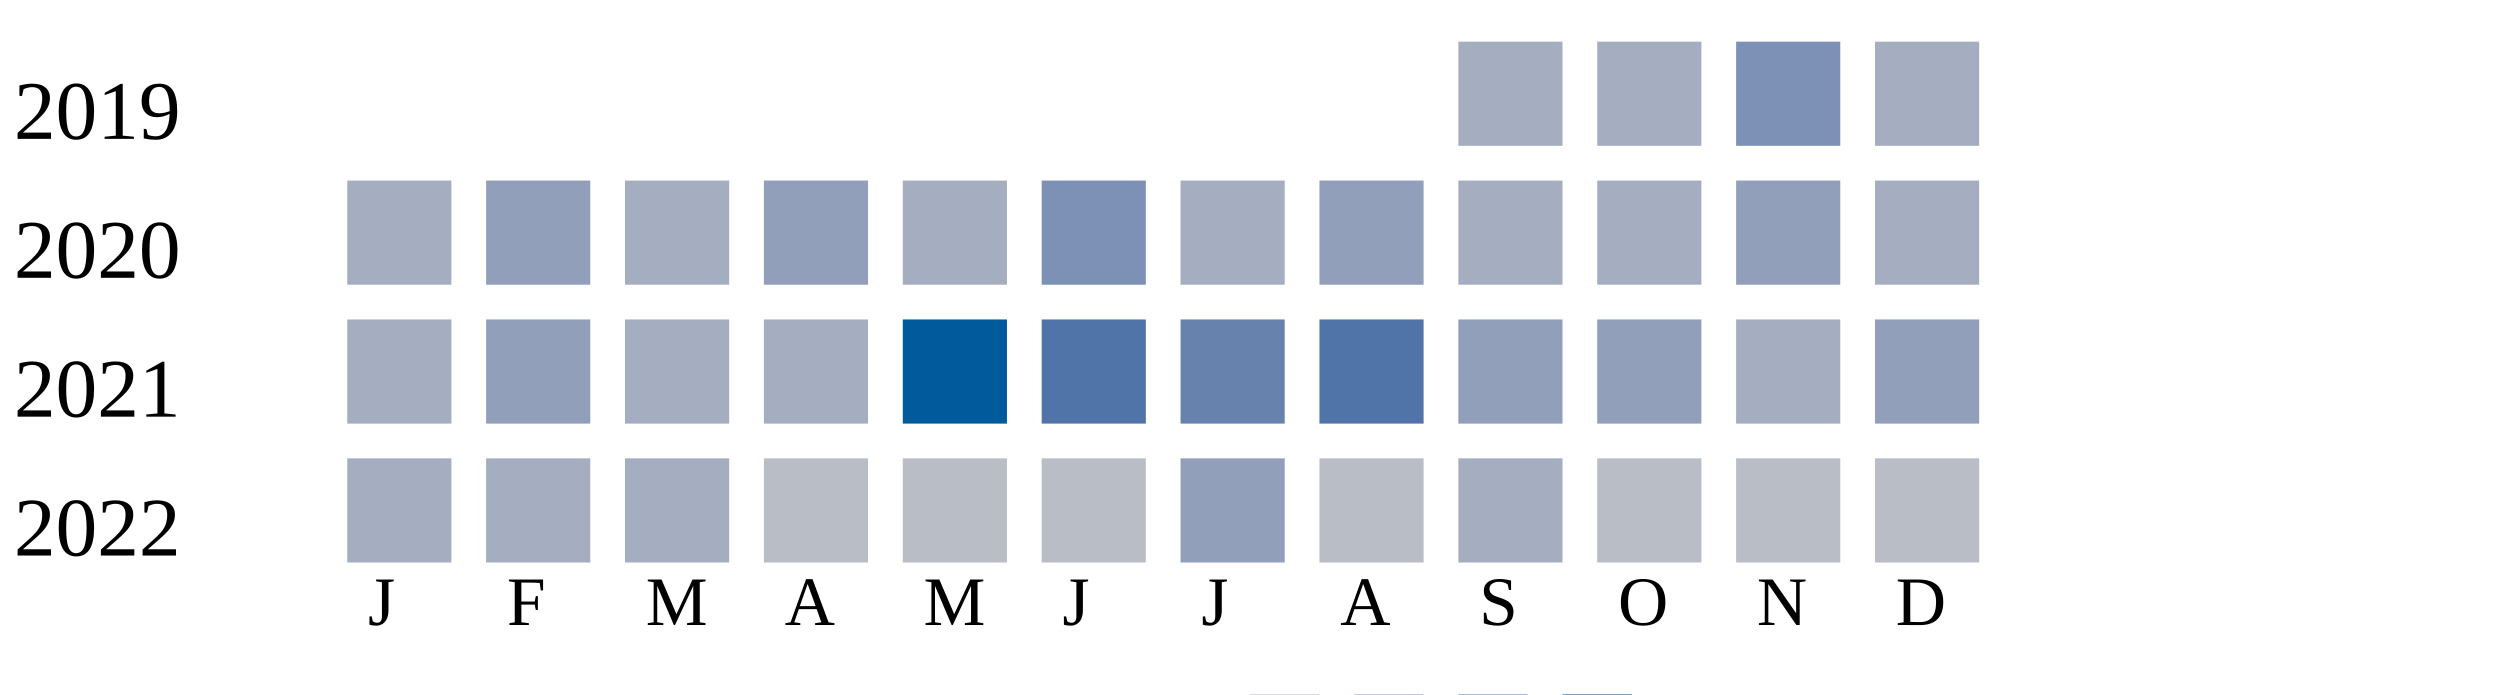
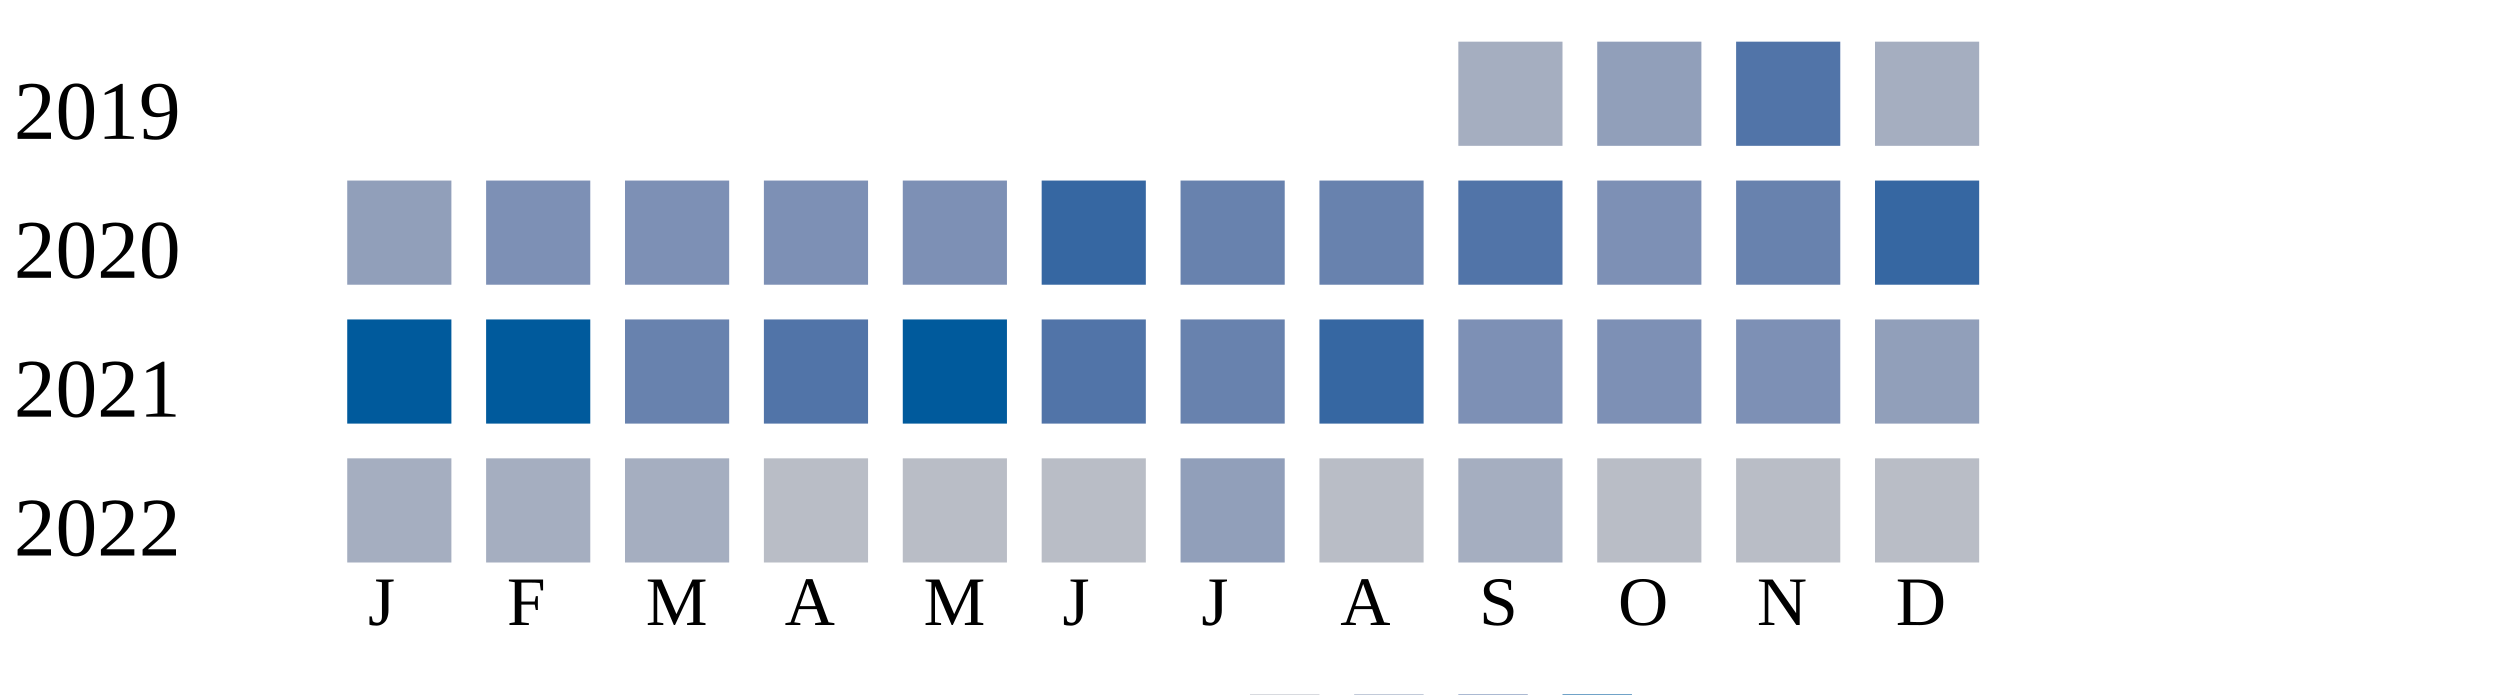
<svg xmlns="http://www.w3.org/2000/svg" width="360" height="100">
  <g transform="translate(0 0)">
    <text x="2" y="20">2019</text>
    <rect x="210" y="6" width="15" height="15" fill="#a5aec0" />
-     <rect x="230" y="6" width="15" height="15" fill="#a5aec0" />
-     <rect x="250" y="6" width="15" height="15" fill="#7d90b5" />
+     <rect x="230" y="6" width="15" height="15" fill="#919fba" />
+     <rect x="250" y="6" width="15" height="15" fill="#5174a8" />
    <rect x="270" y="6" width="15" height="15" fill="#a5aec0" />
  </g>
  <g transform="translate(0 20)">
    <text x="2" y="20">2020</text>
-     <rect x="50" y="6" width="15" height="15" fill="#a5aec0" />
-     <rect x="70" y="6" width="15" height="15" fill="#919fba" />
-     <rect x="90" y="6" width="15" height="15" fill="#a5aec0" />
-     <rect x="110" y="6" width="15" height="15" fill="#919fba" />
-     <rect x="130" y="6" width="15" height="15" fill="#a5aec0" />
-     <rect x="150" y="6" width="15" height="15" fill="#7d90b5" />
-     <rect x="170" y="6" width="15" height="15" fill="#a5aec0" />
-     <rect x="190" y="6" width="15" height="15" fill="#919fba" />
-     <rect x="210" y="6" width="15" height="15" fill="#a5aec0" />
-     <rect x="230" y="6" width="15" height="15" fill="#a5aec0" />
-     <rect x="250" y="6" width="15" height="15" fill="#919fba" />
-     <rect x="270" y="6" width="15" height="15" fill="#a5aec0" />
+     <rect x="50" y="6" width="15" height="15" fill="#919fba" />
+     <rect x="70" y="6" width="15" height="15" fill="#7d90b5" />
+     <rect x="90" y="6" width="15" height="15" fill="#7d90b5" />
+     <rect x="110" y="6" width="15" height="15" fill="#7d90b5" />
+     <rect x="130" y="6" width="15" height="15" fill="#7d90b5" />
+     <rect x="150" y="6" width="15" height="15" fill="#3667a2" />
+     <rect x="170" y="6" width="15" height="15" fill="#6882ae" />
+     <rect x="190" y="6" width="15" height="15" fill="#6882ae" />
+     <rect x="210" y="6" width="15" height="15" fill="#5174a8" />
+     <rect x="230" y="6" width="15" height="15" fill="#7d90b5" />
+     <rect x="250" y="6" width="15" height="15" fill="#6882ae" />
+     <rect x="270" y="6" width="15" height="15" fill="#3667a2" />
  </g>
  <g transform="translate(0 40)">
    <text x="2" y="20">2021</text>
-     <rect x="50" y="6" width="15" height="15" fill="#a5aec0" />
-     <rect x="70" y="6" width="15" height="15" fill="#919fba" />
-     <rect x="90" y="6" width="15" height="15" fill="#a5aec0" />
-     <rect x="110" y="6" width="15" height="15" fill="#a5aec0" />
+     <rect x="50" y="6" width="15" height="15" fill="#005a9c" />
+     <rect x="70" y="6" width="15" height="15" fill="#005a9c" />
+     <rect x="90" y="6" width="15" height="15" fill="#6882ae" />
+     <rect x="110" y="6" width="15" height="15" fill="#5174a8" />
    <rect x="130" y="6" width="15" height="15" fill="#005a9c" />
    <rect x="150" y="6" width="15" height="15" fill="#5174a8" />
    <rect x="170" y="6" width="15" height="15" fill="#6882ae" />
-     <rect x="190" y="6" width="15" height="15" fill="#5174a8" />
-     <rect x="210" y="6" width="15" height="15" fill="#919fba" />
-     <rect x="230" y="6" width="15" height="15" fill="#919fba" />
-     <rect x="250" y="6" width="15" height="15" fill="#a5aec0" />
+     <rect x="190" y="6" width="15" height="15" fill="#3667a2" />
+     <rect x="210" y="6" width="15" height="15" fill="#7d90b5" />
+     <rect x="230" y="6" width="15" height="15" fill="#7d90b5" />
+     <rect x="250" y="6" width="15" height="15" fill="#7d90b5" />
    <rect x="270" y="6" width="15" height="15" fill="#919fba" />
  </g>
  <g transform="translate(0 60)">
    <text x="2" y="20">2022</text>
    <rect x="50" y="6" width="15" height="15" fill="#a5aec0" />
    <rect x="70" y="6" width="15" height="15" fill="#a5aec0" />
    <rect x="90" y="6" width="15" height="15" fill="#a5aec0" />
    <rect x="110" y="6" width="15" height="15" fill="#b9bdc6" />
    <rect x="130" y="6" width="15" height="15" fill="#b9bdc6" />
    <rect x="150" y="6" width="15" height="15" fill="#b9bdc6" />
    <rect x="170" y="6" width="15" height="15" fill="#919fba" />
    <rect x="190" y="6" width="15" height="15" fill="#b9bdc6" />
    <rect x="210" y="6" width="15" height="15" fill="#a5aec0" />
    <rect x="230" y="6" width="15" height="15" fill="#b9bdc6" />
    <rect x="250" y="6" width="15" height="15" fill="#b9bdc6" />
    <rect x="270" y="6" width="15" height="15" fill="#b9bdc6" />
  </g>
  <text style="font-size: 10px; text-align: center" x="53" y="90">J</text>
  <text style="font-size: 10px; text-align: center" x="73" y="90">F</text>
  <text style="font-size: 10px; text-align: center" x="93" y="90">M</text>
  <text style="font-size: 10px; text-align: center" x="113" y="90">A</text>
  <text style="font-size: 10px; text-align: center" x="133" y="90">M</text>
  <text style="font-size: 10px; text-align: center" x="153" y="90">J</text>
  <text style="font-size: 10px; text-align: center" x="173" y="90">J</text>
  <text style="font-size: 10px; text-align: center" x="193" y="90">A</text>
  <text style="font-size: 10px; text-align: center" x="213" y="90">S</text>
  <text style="font-size: 10px; text-align: center" x="233" y="90">O</text>
  <text style="font-size: 10px; text-align: center" x="253" y="90">N</text>
  <text style="font-size: 10px; text-align: center" x="273" y="90">D</text>
  <text style="font-size: 10px;" x="155" y="109">Less</text>
  <rect fill="#b9bdc6" width="10" height="10" x="180" y="100" />
  <rect fill="#919fba" width="10" height="10" x="195" y="100" />
  <rect fill="#6882ae" width="10" height="10" x="210" y="100" />
  <rect fill="#005a9c" width="10" height="10" x="225" y="100" />
  <text x="240" y="109" style="font-size: 10px;">More</text>
</svg>
